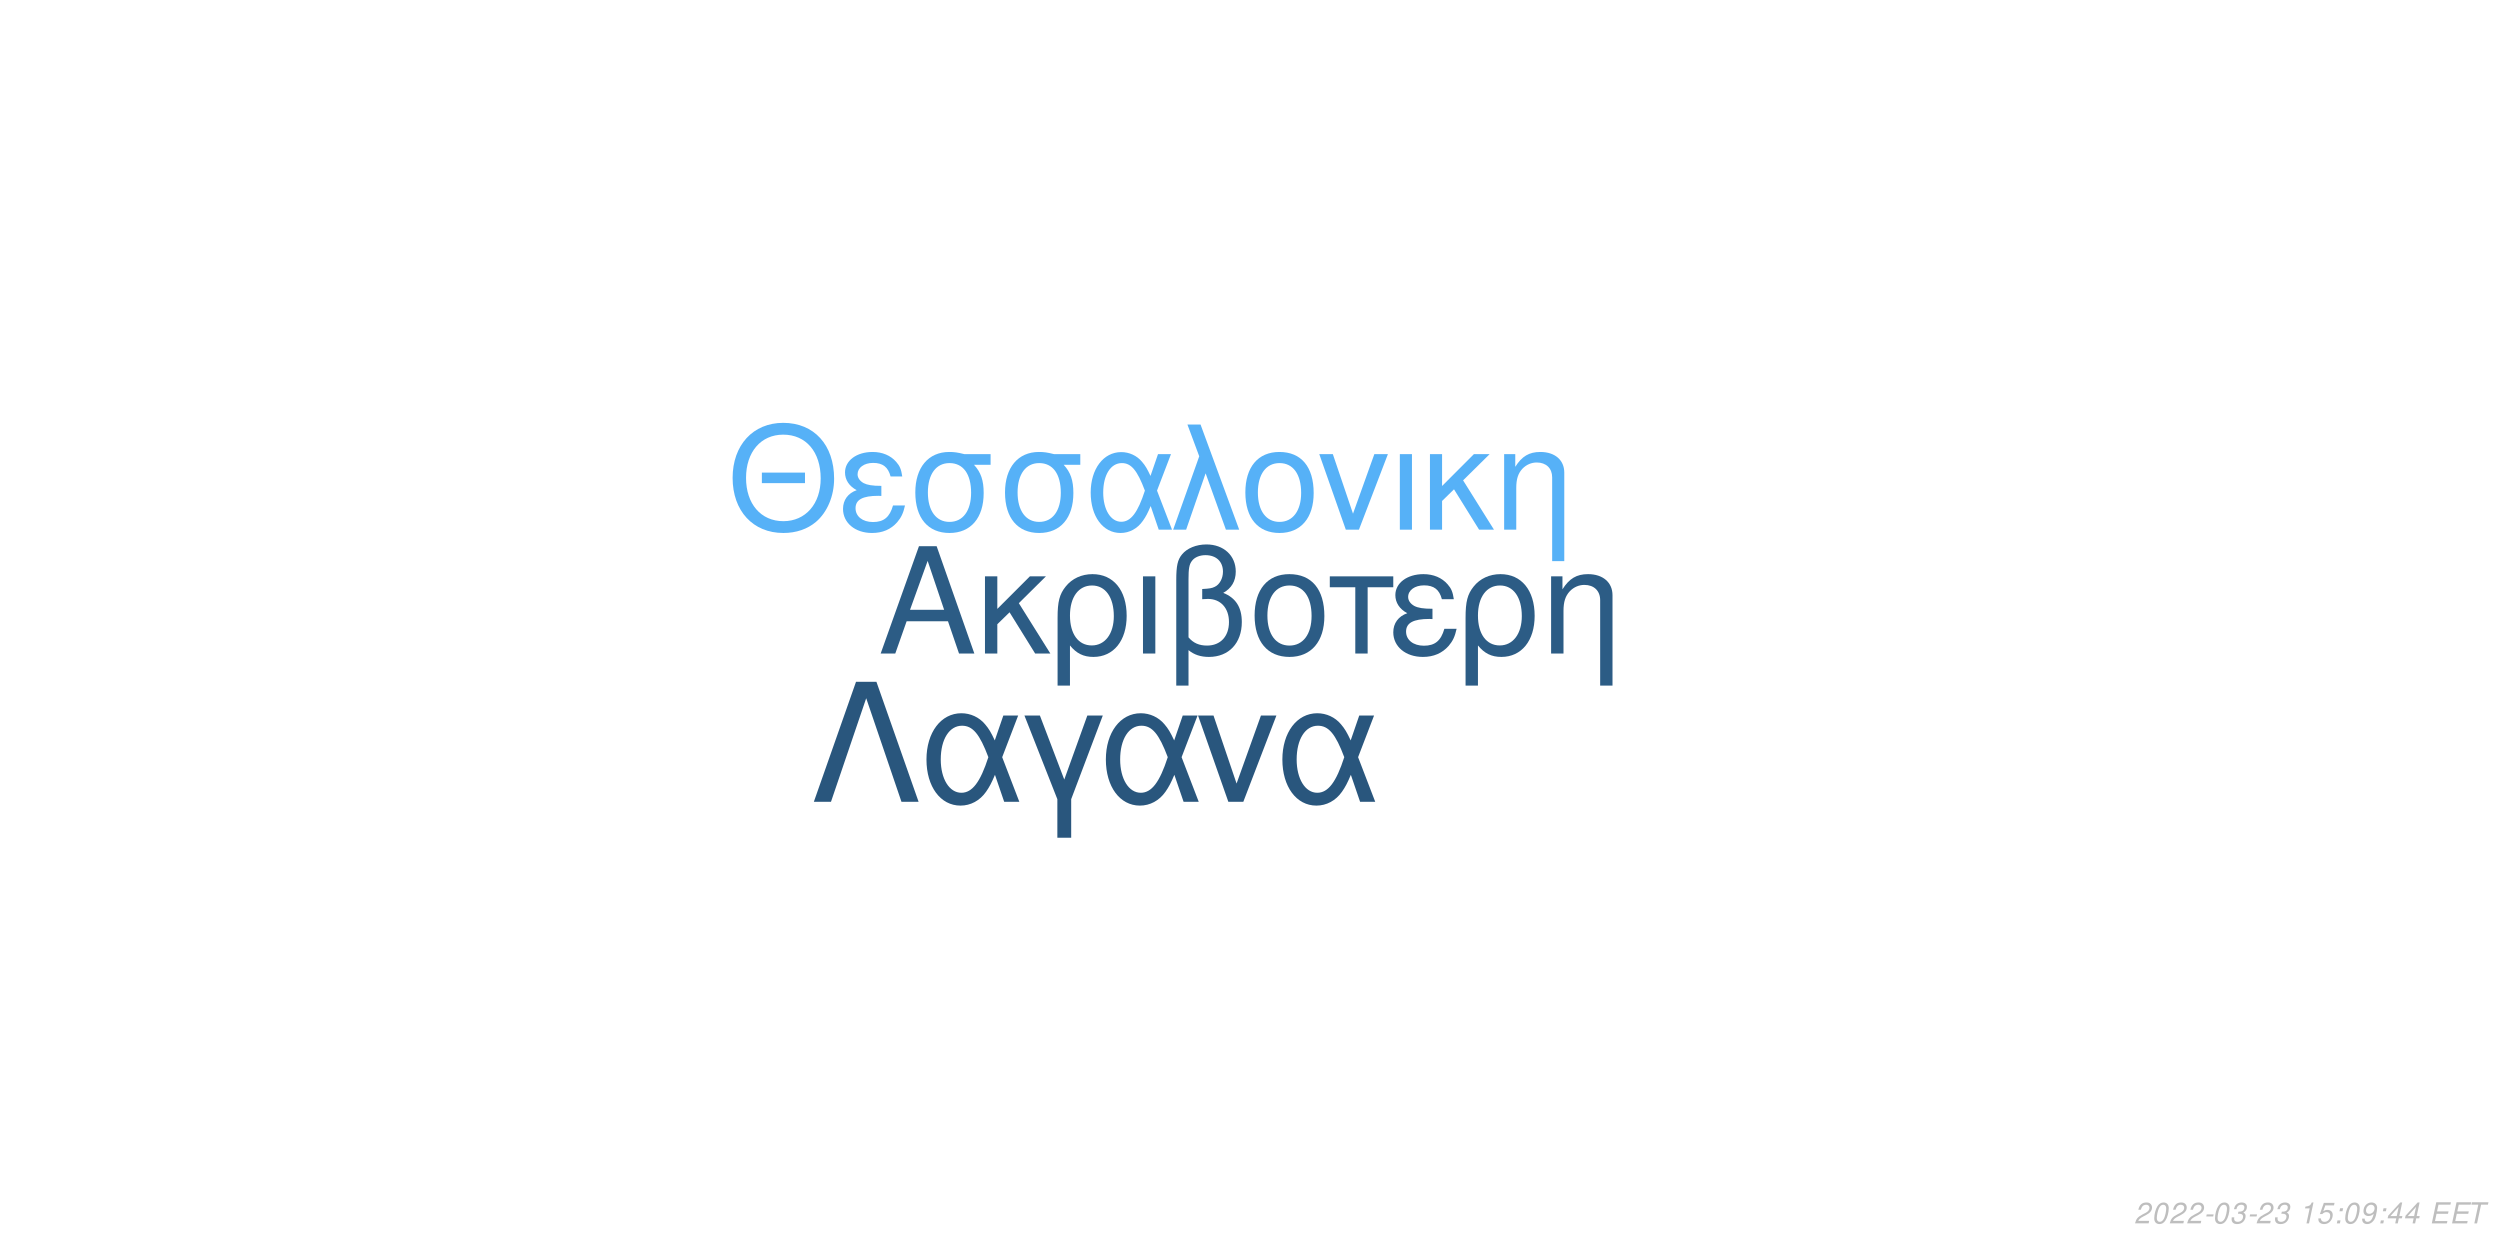
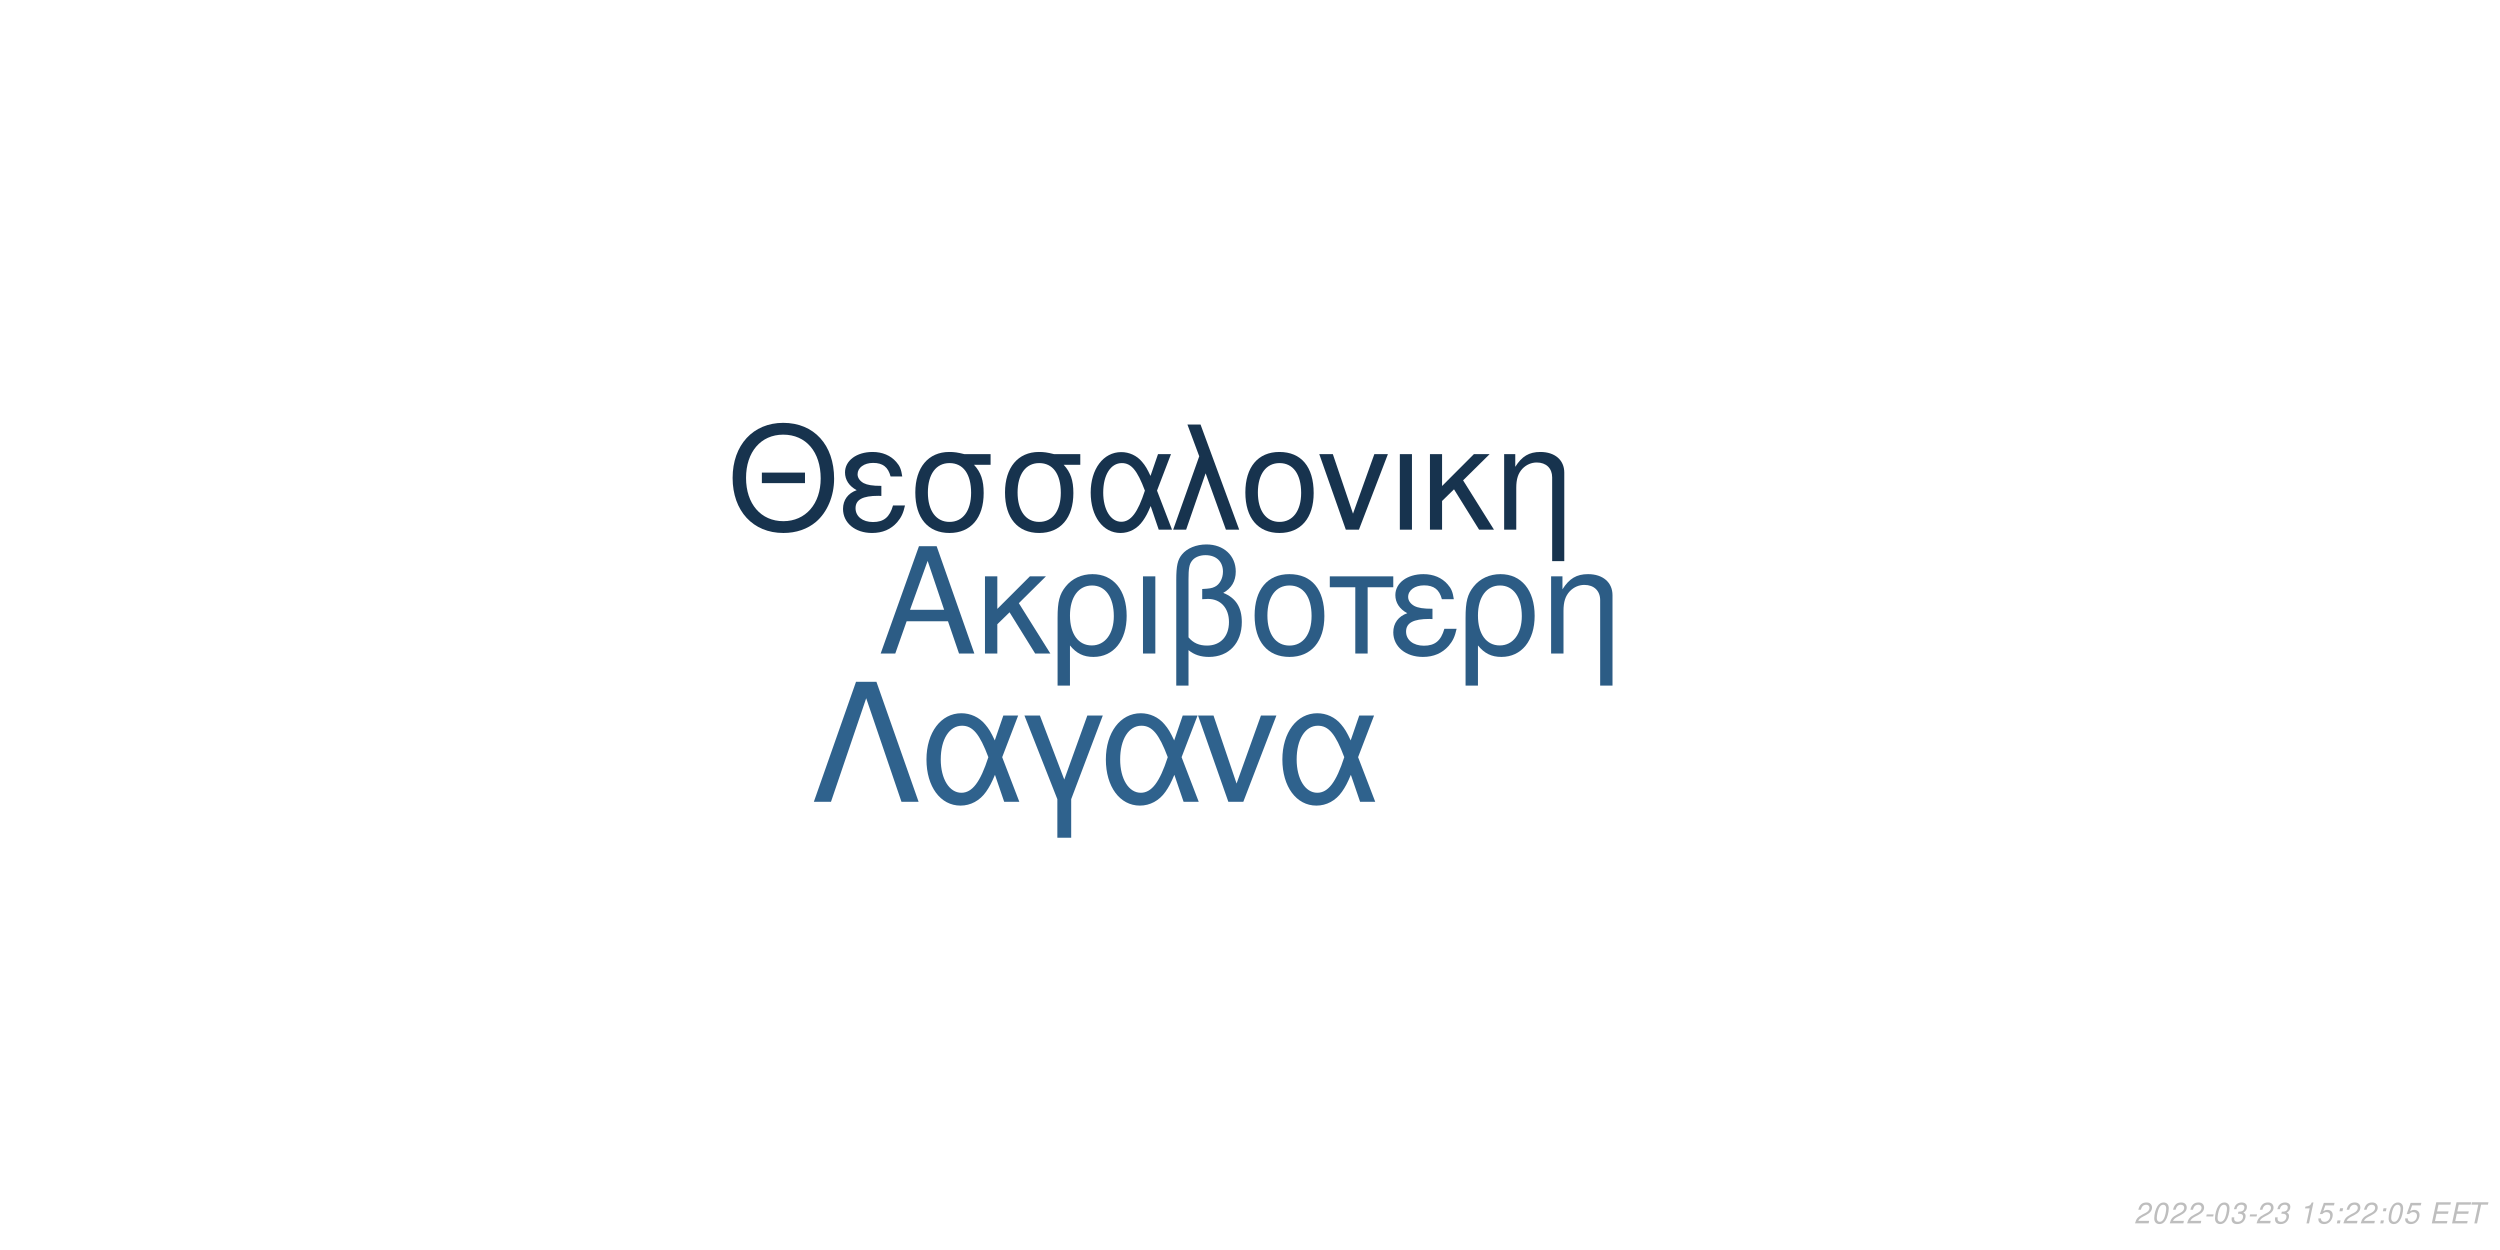
<svg xmlns="http://www.w3.org/2000/svg" xmlns:xlink="http://www.w3.org/1999/xlink" width="864pt" height="432pt" viewBox="0 0 864 432" version="1.1">
  <defs>
    <g>
      <symbol overflow="visible" id="glyph0-0">
        <path style="stroke:none;" d="" />
      </symbol>
      <symbol overflow="visible" id="glyph0-1">
        <path style="stroke:none;" d="M 24.125 -11.141 L 27.938 0 L 33.234 0 L 20.203 -37.094 L 14.094 -37.094 L 0.859 0 L 5.906 0 L 9.828 -11.141 Z M 22.797 -15.109 L 11 -15.109 L 17.094 -32.016 Z M 22.797 -15.109 " />
      </symbol>
      <symbol overflow="visible" id="glyph0-2">
        <path style="stroke:none;" d="M 7.172 -15.422 L 7.172 -26.672 L 2.906 -26.672 L 2.906 0 L 7.172 0 L 7.172 -10.125 L 11.406 -14.25 L 20.25 0 L 25.5 0 L 14.609 -17.406 L 23.969 -26.672 L 18.422 -26.672 Z M 7.172 -15.422 " />
      </symbol>
      <symbol overflow="visible" id="glyph0-3">
        <path style="stroke:none;" d="M 3 11.094 L 7.281 11.094 L 7.281 -2.797 C 9.516 -0.047 11.953 1.172 15.375 1.172 C 22.344 1.172 26.875 -4.422 26.875 -13.031 C 26.875 -21.891 22.297 -27.438 15.062 -27.438 C 11.297 -27.438 7.984 -25.906 5.797 -23.156 C 3.672 -20.516 3 -17.969 3 -12.359 Z M 14.906 -23.516 C 19.547 -23.516 22.438 -19.438 22.438 -12.922 C 22.438 -6.812 19.391 -2.797 14.812 -2.797 C 10.172 -2.797 7.281 -6.766 7.281 -13.125 C 7.281 -19.484 10.234 -23.516 14.906 -23.516 Z M 14.906 -23.516 " />
      </symbol>
      <symbol overflow="visible" id="glyph0-4">
        <path style="stroke:none;" d="M 3.516 0 L 7.781 0 L 7.781 -26.672 L 3.516 -26.672 Z M 3.516 0 " />
      </symbol>
      <symbol overflow="visible" id="glyph0-5">
        <path style="stroke:none;" d="M 4.016 11.094 L 8.25 11.094 L 8.25 -1.172 C 10.172 0.406 12.422 1.172 15.312 1.172 C 22.188 1.172 26.672 -3.609 26.672 -10.891 C 26.672 -15.984 24.578 -19.234 20.25 -20.969 C 23.109 -22.547 24.578 -25.031 24.578 -28.344 C 24.578 -33.844 20.406 -37.703 14.453 -37.703 C 10.938 -37.703 7.734 -36.391 6 -34.25 C 4.484 -32.422 4.016 -30.328 4.016 -25.391 Z M 8.25 -25.656 C 8.25 -29.359 8.5 -30.844 9.469 -32.062 C 10.375 -33.281 12.156 -34 14.094 -34 C 17.812 -34 20.156 -31.812 20.156 -28.297 C 20.156 -25.953 18.984 -23.812 17.297 -23.047 C 16.281 -22.547 15.469 -22.438 12.984 -22.297 L 12.984 -18.781 C 13.734 -18.828 14.344 -18.875 14.969 -18.875 C 19.344 -18.875 22.234 -15.719 22.234 -10.891 C 22.234 -5.906 19.281 -2.75 14.656 -2.75 C 11.953 -2.75 9.922 -3.609 8.25 -5.594 Z M 8.25 -25.656 " />
      </symbol>
      <symbol overflow="visible" id="glyph0-6">
        <path style="stroke:none;" d="M 14.094 -27.438 C 6.562 -27.438 2.094 -22.094 2.094 -13.125 C 2.094 -4.125 6.562 1.172 14.141 1.172 C 21.672 1.172 26.203 -4.172 26.203 -12.922 C 26.203 -22.188 21.828 -27.438 14.094 -27.438 Z M 14.141 -23.516 C 18.938 -23.516 21.781 -19.594 21.781 -12.984 C 21.781 -6.672 18.828 -2.75 14.141 -2.75 C 9.422 -2.75 6.516 -6.672 6.516 -13.125 C 6.516 -19.594 9.422 -23.516 14.141 -23.516 Z M 14.141 -23.516 " />
      </symbol>
      <symbol overflow="visible" id="glyph0-7">
        <path style="stroke:none;" d="M 7.891 0 L 12.156 0 L 12.156 -22.906 L 21.016 -22.906 L 21.016 -26.672 L -0.922 -26.672 L -0.922 -22.906 L 7.891 -22.906 Z M 7.891 0 " />
      </symbol>
      <symbol overflow="visible" id="glyph0-8">
        <path style="stroke:none;" d="M 14.562 -15.469 C 11.344 -15.469 9.562 -15.781 8.297 -16.438 C 6.922 -17.203 6.156 -18.328 6.156 -19.547 C 6.156 -21.891 8.453 -23.562 11.656 -23.562 C 15.062 -23.562 16.953 -22.094 17.812 -18.781 L 21.938 -18.781 C 21.578 -21.266 21.062 -22.5 19.797 -23.922 C 17.812 -26.203 14.906 -27.438 11.453 -27.438 C 5.797 -27.438 1.734 -24.375 1.734 -20.203 C 1.734 -17.609 3.156 -15.375 5.859 -13.938 C 2.797 -12.875 1.016 -10.484 1.016 -7.328 C 1.016 -2.391 5.297 1.172 11.25 1.172 C 14.969 1.172 17.906 -0.109 20.156 -2.641 C 21.578 -4.328 22.297 -5.797 22.906 -8.547 L 18.672 -8.547 C 17.5 -4.422 15.422 -2.703 11.609 -2.703 C 7.938 -2.703 5.438 -4.688 5.438 -7.578 C 5.438 -10.578 7.938 -11.953 13.484 -11.953 C 13.641 -11.953 14.094 -11.953 14.562 -11.906 Z M 14.562 -15.469 " />
      </symbol>
      <symbol overflow="visible" id="glyph0-9">
        <path style="stroke:none;" d="M 3.562 -26.672 L 3.562 0 L 7.844 0 L 7.844 -14.703 C 7.844 -17.906 8.5 -19.891 10.031 -21.531 C 11.406 -22.953 13.188 -23.719 15.062 -23.719 C 18.375 -23.719 20.516 -21.672 20.516 -18.469 L 20.516 11.094 L 24.781 11.094 L 24.781 -20.156 C 24.781 -24.578 21.469 -27.438 16.328 -27.438 C 12.359 -27.438 9.828 -25.906 7.484 -22.188 L 7.484 -26.672 Z M 3.562 -26.672 " />
      </symbol>
      <symbol overflow="visible" id="glyph1-0">
        <path style="stroke:none;" d="" />
      </symbol>
      <symbol overflow="visible" id="glyph1-1">
        <path style="stroke:none;" d="M 26.859 -19.734 L 11.953 -19.734 L 11.953 -16.094 L 26.859 -16.094 Z M 19.328 -36.922 C 8.922 -36.922 1.844 -29.25 1.844 -17.891 C 1.844 -6.484 8.875 1.141 19.391 1.141 C 23.812 1.141 27.703 -0.203 30.641 -2.688 C 34.578 -6.031 36.922 -11.656 36.922 -17.594 C 36.922 -29.297 30 -36.922 19.328 -36.922 Z M 19.328 -32.844 C 27.203 -32.844 32.281 -26.906 32.281 -17.688 C 32.281 -8.922 27.062 -2.938 19.391 -2.938 C 11.609 -2.938 6.484 -8.922 6.484 -17.891 C 6.484 -26.859 11.609 -32.844 19.328 -32.844 Z M 19.328 -32.844 " />
      </symbol>
      <symbol overflow="visible" id="glyph1-2">
        <path style="stroke:none;" d="M 14.25 -15.141 C 11.109 -15.141 9.375 -15.453 8.125 -16.094 C 6.781 -16.844 6.031 -17.938 6.031 -19.141 C 6.031 -21.422 8.266 -23.078 11.406 -23.078 C 14.75 -23.078 16.594 -21.625 17.438 -18.391 L 21.469 -18.391 C 21.125 -20.828 20.625 -22.031 19.391 -23.422 C 17.438 -25.656 14.594 -26.859 11.219 -26.859 C 5.688 -26.859 1.688 -23.875 1.688 -19.781 C 1.688 -17.234 3.094 -15.047 5.734 -13.656 C 2.734 -12.609 1 -10.266 1 -7.172 C 1 -2.344 5.188 1.141 11.016 1.141 C 14.656 1.141 17.547 -0.094 19.734 -2.594 C 21.125 -4.234 21.828 -5.688 22.422 -8.375 L 18.281 -8.375 C 17.141 -4.328 15.094 -2.641 11.359 -2.641 C 7.766 -2.641 5.328 -4.578 5.328 -7.422 C 5.328 -10.359 7.766 -11.703 13.203 -11.703 C 13.359 -11.703 13.797 -11.703 14.25 -11.656 Z M 14.25 -15.141 " />
      </symbol>
      <symbol overflow="visible" id="glyph1-3">
        <path style="stroke:none;" d="M 29 -26.109 L 19.938 -26.109 C 17.594 -26.703 16.438 -26.859 14.703 -26.859 C 7.469 -26.859 2.984 -21.469 2.984 -12.859 C 2.984 -4.031 7.375 1.141 14.797 1.141 C 22.172 1.141 26.609 -4.078 26.609 -12.656 C 26.609 -17.047 25.656 -19.828 23.266 -22.422 L 29 -22.422 Z M 14.797 -23.016 C 19.531 -23.016 22.266 -19.234 22.266 -12.75 C 22.266 -6.531 19.438 -2.688 14.797 -2.688 C 10.172 -2.688 7.328 -6.531 7.328 -12.859 C 7.328 -19.188 10.172 -23.016 14.797 -23.016 Z M 14.797 -23.016 " />
      </symbol>
      <symbol overflow="visible" id="glyph1-4">
        <path style="stroke:none;" d="M 29.344 -26.109 L 24.859 -26.109 L 22.266 -18.578 C 21.125 -21.031 20.484 -22.125 19.328 -23.469 C 17.547 -25.609 14.906 -26.812 12.156 -26.812 C 5.984 -26.812 1.594 -20.984 1.594 -12.812 C 1.594 -4.578 5.828 1.141 11.906 1.141 C 14.953 1.141 17.734 -0.344 19.625 -3.047 C 20.672 -4.531 21.281 -5.688 22.328 -8.172 L 25.109 0 L 29.703 0 L 24.516 -13.5 Z M 20.328 -13.5 C 17.891 -5.922 15.453 -2.734 12.156 -2.734 C 8.516 -2.734 5.922 -6.922 5.922 -12.812 C 5.922 -18.938 8.516 -23.016 12.359 -23.016 C 15.594 -23.016 17.688 -20.531 20.328 -13.5 Z M 20.328 -13.5 " />
      </symbol>
      <symbol overflow="visible" id="glyph1-5">
        <path style="stroke:none;" d="M 1.094 0 L 5.578 0 L 12.312 -19.484 L 19.328 0 L 23.922 0 L 10.562 -36.328 L 6.031 -36.328 L 10.109 -25.359 Z M 1.094 0 " />
      </symbol>
      <symbol overflow="visible" id="glyph1-6">
        <path style="stroke:none;" d="M 13.797 -26.859 C 6.422 -26.859 2.047 -21.625 2.047 -12.859 C 2.047 -4.031 6.422 1.141 13.859 1.141 C 21.234 1.141 25.656 -4.078 25.656 -12.656 C 25.656 -21.719 21.375 -26.859 13.797 -26.859 Z M 13.859 -23.016 C 18.531 -23.016 21.328 -19.188 21.328 -12.703 C 21.328 -6.531 18.438 -2.688 13.859 -2.688 C 9.219 -2.688 6.375 -6.531 6.375 -12.859 C 6.375 -19.188 9.219 -23.016 13.859 -23.016 Z M 13.859 -23.016 " />
      </symbol>
      <symbol overflow="visible" id="glyph1-7">
        <path style="stroke:none;" d="M 14.297 0 L 24.312 -26.109 L 19.625 -26.109 L 12.25 -5.531 L 5.281 -26.109 L 0.594 -26.109 L 9.766 0 Z M 14.297 0 " />
      </symbol>
      <symbol overflow="visible" id="glyph1-8">
        <path style="stroke:none;" d="M 3.438 0 L 7.625 0 L 7.625 -26.109 L 3.438 -26.109 Z M 3.438 0 " />
      </symbol>
      <symbol overflow="visible" id="glyph1-9">
        <path style="stroke:none;" d="M 7.031 -15.094 L 7.031 -26.109 L 2.844 -26.109 L 2.844 0 L 7.031 0 L 7.031 -9.922 L 11.156 -13.953 L 19.828 0 L 24.969 0 L 14.297 -17.047 L 23.469 -26.109 L 18.031 -26.109 Z M 7.031 -15.094 " />
      </symbol>
      <symbol overflow="visible" id="glyph1-10">
        <path style="stroke:none;" d="M 3.484 -26.109 L 3.484 0 L 7.672 0 L 7.672 -14.406 C 7.672 -17.547 8.328 -19.484 9.812 -21.078 C 11.156 -22.469 12.906 -23.219 14.75 -23.219 C 17.984 -23.219 20.078 -21.234 20.078 -18.094 L 20.078 10.859 L 24.266 10.859 L 24.266 -19.734 C 24.266 -24.062 21.031 -26.859 16 -26.859 C 12.109 -26.859 9.609 -25.359 7.328 -21.719 L 7.328 -26.109 Z M 3.484 -26.109 " />
      </symbol>
      <symbol overflow="visible" id="glyph2-0">
        <path style="stroke:none;" d="" />
      </symbol>
      <symbol overflow="visible" id="glyph2-1">
        <path style="stroke:none;" d="M 22.531 -41.484 L 15.484 -41.484 L 0.906 0 L 6.828 0 L 19 -35.797 L 31.188 0 L 37.109 0 Z M 22.531 -41.484 " />
      </symbol>
      <symbol overflow="visible" id="glyph2-2">
        <path style="stroke:none;" d="M 33.516 -29.812 L 28.391 -29.812 L 25.438 -21.219 C 24.125 -24.016 23.391 -25.266 22.078 -26.797 C 20.031 -29.25 17.016 -30.609 13.891 -30.609 C 6.828 -30.609 1.828 -23.953 1.828 -14.625 C 1.828 -5.234 6.656 1.312 13.594 1.312 C 17.078 1.312 20.266 -0.391 22.422 -3.469 C 23.609 -5.172 24.297 -6.484 25.5 -9.328 L 28.688 0 L 33.922 0 L 28 -15.422 Z M 23.219 -15.422 C 20.422 -6.766 17.641 -3.125 13.891 -3.125 C 9.734 -3.125 6.766 -7.906 6.766 -14.625 C 6.766 -21.625 9.734 -26.297 14.109 -26.297 C 17.812 -26.297 20.203 -23.453 23.219 -15.422 Z M 23.219 -15.422 " />
      </symbol>
      <symbol overflow="visible" id="glyph2-3">
        <path style="stroke:none;" d="M 12.062 12.406 L 16.844 12.406 L 16.844 -0.906 L 27.766 -29.812 L 22.422 -29.812 L 14.453 -7.688 L 6.031 -29.812 L 0.688 -29.812 L 12.062 -0.906 Z M 12.062 12.406 " />
      </symbol>
      <symbol overflow="visible" id="glyph2-4">
        <path style="stroke:none;" d="M 16.328 0 L 27.766 -29.812 L 22.422 -29.812 L 14 -6.312 L 6.031 -29.812 L 0.688 -29.812 L 11.156 0 Z M 16.328 0 " />
      </symbol>
      <symbol overflow="visible" id="glyph3-0">
        <path style="stroke:none;" d="" />
      </symbol>
      <symbol overflow="visible" id="glyph3-1">
        <path style="stroke:none;" d="M 5.234 -0.875 L 1.469 -0.875 C 1.641 -1.375 2.203 -1.891 3.109 -2.344 L 4.234 -2.938 C 5.562 -3.625 6.219 -4.469 6.219 -5.484 C 6.219 -5.938 6.062 -6.359 5.797 -6.656 C 5.469 -7.047 4.984 -7.234 4.312 -7.234 C 2.766 -7.234 1.891 -6.453 1.484 -4.734 L 2.375 -4.734 C 2.484 -5.188 2.609 -5.484 2.797 -5.75 C 3.094 -6.203 3.609 -6.453 4.188 -6.453 C 4.891 -6.453 5.344 -6.031 5.344 -5.375 C 5.344 -4.703 4.859 -4.094 4.016 -3.656 L 2.984 -3.125 C 1.234 -2.188 0.797 -1.656 0.344 -0.016 L 5.047 -0.016 Z M 5.234 -0.875 " />
      </symbol>
      <symbol overflow="visible" id="glyph3-2">
        <path style="stroke:none;" d="M 4.203 -7.234 C 3.375 -7.234 2.688 -6.812 2.125 -5.984 C 1.484 -5.047 0.984 -3.188 0.984 -1.734 C 0.984 -1.109 1.172 -0.562 1.484 -0.266 C 1.797 0.047 2.281 0.234 2.766 0.234 C 3.625 0.234 4.281 -0.156 4.859 -1.016 C 5.516 -1.953 6 -3.797 6 -5.266 C 6 -6.5 5.328 -7.234 4.203 -7.234 Z M 4.094 -6.453 C 4.734 -6.453 5.125 -5.984 5.125 -5.156 C 5.125 -4.203 4.781 -2.625 4.406 -1.812 C 3.984 -0.938 3.516 -0.547 2.875 -0.547 C 2.25 -0.547 1.875 -1.031 1.875 -1.828 C 1.875 -2.797 2.203 -4.344 2.594 -5.203 C 2.984 -6.047 3.453 -6.453 4.094 -6.453 Z M 4.094 -6.453 " />
      </symbol>
      <symbol overflow="visible" id="glyph3-3">
        <path style="stroke:none;" d="M 3.516 -3.125 L 1.125 -3.125 L 0.969 -2.406 L 3.359 -2.406 Z M 3.516 -3.125 " />
      </symbol>
      <symbol overflow="visible" id="glyph3-4">
        <path style="stroke:none;" d="M 2.922 -3.312 C 3.125 -3.344 3.234 -3.344 3.375 -3.344 C 4.203 -3.344 4.688 -3 4.688 -2.406 C 4.688 -1.312 3.906 -0.547 2.781 -0.547 C 2.047 -0.547 1.594 -0.938 1.594 -1.562 C 1.594 -1.719 1.609 -1.844 1.656 -2.094 L 0.766 -2.094 C 0.734 -1.797 0.719 -1.641 0.719 -1.469 C 0.719 -0.375 1.406 0.234 2.641 0.234 C 3.547 0.234 4.297 -0.078 4.812 -0.656 C 5.266 -1.156 5.562 -1.875 5.562 -2.547 C 5.562 -3.125 5.344 -3.453 4.797 -3.734 C 5.641 -4.234 6.016 -4.844 6.016 -5.734 C 6.016 -6.656 5.312 -7.234 4.203 -7.234 C 3.375 -7.234 2.672 -6.938 2.188 -6.375 C 1.891 -6.031 1.703 -5.641 1.516 -4.906 L 2.391 -4.906 C 2.5 -5.359 2.594 -5.594 2.734 -5.812 C 3.047 -6.234 3.516 -6.453 4.078 -6.453 C 4.734 -6.453 5.141 -6.125 5.141 -5.578 C 5.141 -5.188 5.016 -4.797 4.797 -4.547 C 4.516 -4.234 4 -4.062 3.266 -4.062 L 3.078 -4.062 Z M 2.922 -3.312 " />
      </symbol>
      <symbol overflow="visible" id="glyph3-5">
        <path style="stroke:none;" d="" />
      </symbol>
      <symbol overflow="visible" id="glyph3-6">
        <path style="stroke:none;" d="M 3.703 -5.188 L 2.594 0 L 3.469 0 L 5.016 -7.234 L 4.438 -7.234 C 3.906 -6.156 3.688 -6.016 2.234 -5.812 L 2.109 -5.188 Z M 3.703 -5.188 " />
      </symbol>
      <symbol overflow="visible" id="glyph3-7">
        <path style="stroke:none;" d="M 6.297 -7.094 L 2.594 -7.094 L 1.234 -3.234 L 2.047 -3.234 C 2.656 -3.766 2.938 -3.906 3.531 -3.906 C 4.328 -3.906 4.797 -3.453 4.797 -2.688 C 4.797 -1.438 3.969 -0.547 2.828 -0.547 C 2.031 -0.547 1.609 -0.938 1.578 -1.734 L 0.703 -1.734 L 0.703 -1.516 C 0.703 -0.938 0.844 -0.547 1.188 -0.266 C 1.562 0.062 2.078 0.234 2.703 0.234 C 3.656 0.234 4.391 -0.156 4.984 -0.922 C 5.422 -1.5 5.672 -2.234 5.672 -2.953 C 5.672 -4 4.938 -4.672 3.812 -4.672 C 3.328 -4.672 2.906 -4.547 2.406 -4.234 L 3.109 -6.219 L 6.109 -6.219 Z M 6.297 -7.094 " />
      </symbol>
      <symbol overflow="visible" id="glyph3-8">
        <path style="stroke:none;" d="M 2.359 -1.031 L 1.312 -1.031 L 1.094 0 L 2.141 0 Z M 3.266 -5.234 L 2.219 -5.234 L 2 -4.203 L 3.047 -4.203 Z M 3.266 -5.234 " />
      </symbol>
      <symbol overflow="visible" id="glyph3-9">
-         <path style="stroke:none;" d="M 0.844 -1.656 C 0.844 -1.547 0.844 -1.438 0.844 -1.375 C 0.844 -0.406 1.531 0.234 2.578 0.234 C 3.203 0.234 3.766 0.016 4.297 -0.438 C 4.938 -1 5.312 -1.656 5.594 -2.719 C 5.844 -3.672 6.016 -4.766 6.016 -5.375 C 6.016 -5.844 5.844 -6.328 5.547 -6.656 C 5.203 -7.031 4.703 -7.234 4.062 -7.234 C 2.516 -7.234 1.297 -5.938 1.297 -4.266 C 1.297 -3.203 1.984 -2.547 3.047 -2.547 C 3.484 -2.547 3.953 -2.672 4.281 -2.891 C 4.406 -2.984 4.547 -3.078 4.828 -3.344 C 4.438 -1.484 3.703 -0.547 2.703 -0.547 C 2.109 -0.547 1.719 -0.938 1.719 -1.547 L 1.719 -1.656 Z M 3.953 -6.453 C 4.625 -6.453 5.141 -5.953 5.141 -5.281 C 5.141 -4.188 4.312 -3.312 3.297 -3.312 C 2.594 -3.312 2.172 -3.734 2.172 -4.453 C 2.172 -5.562 2.984 -6.453 3.953 -6.453 Z M 3.953 -6.453 " />
+         <path style="stroke:none;" d="M 2.547 -3.312 L 6.5 -3.312 L 6.688 -4.141 L 2.719 -4.141 L 3.219 -6.469 L 7.344 -6.469 L 7.516 -7.297 L 2.453 -7.297 L 0.906 0 L 6.125 0 L 6.297 -0.812 L 2.016 -0.812 Z M 2.547 -3.312 " />
      </symbol>
      <symbol overflow="visible" id="glyph3-10">
-         <path style="stroke:none;" d="M 3.625 -1.75 L 3.266 0 L 4.141 0 L 4.516 -1.75 L 5.562 -1.75 L 5.734 -2.531 L 4.688 -2.531 L 5.688 -7.234 L 5.016 -7.234 L 0.844 -2.672 L 0.641 -1.75 Z M 3.797 -2.531 L 1.594 -2.531 L 4.469 -5.703 Z M 3.797 -2.531 " />
-       </symbol>
-       <symbol overflow="visible" id="glyph3-11">
-         <path style="stroke:none;" d="M 2.547 -3.312 L 6.5 -3.312 L 6.688 -4.141 L 2.719 -4.141 L 3.219 -6.469 L 7.344 -6.469 L 7.516 -7.297 L 2.453 -7.297 L 0.906 0 L 6.125 0 L 6.297 -0.812 L 2.016 -0.812 Z M 2.547 -3.312 " />
-       </symbol>
-       <symbol overflow="visible" id="glyph3-12">
        <path style="stroke:none;" d="M 4.938 -6.469 L 7.312 -6.469 L 7.484 -7.297 L 1.75 -7.297 L 1.578 -6.469 L 3.984 -6.469 L 2.609 0 L 3.547 0 Z M 4.938 -6.469 " />
      </symbol>
    </g>
  </defs>
  <g id="surface1">
    <rect x="0" y="0" width="864" height="432" style="fill:rgb(100%,100%,100%);fill-opacity:1;stroke:none;" />
    <g style="fill:rgb(17.255%,36.078%,52.157%);fill-opacity:1;">
      <use xlink:href="#glyph0-1" x="303.5" y="225.861" />
      <use xlink:href="#glyph0-2" x="337.5" y="225.861" />
      <use xlink:href="#glyph0-3" x="362.5" y="225.861" />
      <use xlink:href="#glyph0-4" x="391.5" y="225.861" />
      <use xlink:href="#glyph0-5" x="402.5" y="225.861" />
      <use xlink:href="#glyph0-6" x="431.5" y="225.861" />
      <use xlink:href="#glyph0-7" x="460.5" y="225.861" />
      <use xlink:href="#glyph0-8" x="480.5" y="225.861" />
      <use xlink:href="#glyph0-3" x="503.5" y="225.861" />
      <use xlink:href="#glyph0-9" x="532.5" y="225.861" />
    </g>
-     <g style="fill:rgb(33.725%,69.412%,96.863%);fill-opacity:1;">
+     <g style="fill:rgb(9.02%,20%,30.588%);fill-opacity:1;">
      <use xlink:href="#glyph1-1" x="251.348" y="183.058" />
      <use xlink:href="#glyph1-2" x="290.348" y="183.058" />
      <use xlink:href="#glyph1-3" x="313.348" y="183.058" />
      <use xlink:href="#glyph1-3" x="344.348" y="183.058" />
      <use xlink:href="#glyph1-4" x="375.348" y="183.058" />
      <use xlink:href="#glyph1-5" x="404.348" y="183.058" />
      <use xlink:href="#glyph1-6" x="428.348" y="183.058" />
      <use xlink:href="#glyph1-7" x="455.348" y="183.058" />
      <use xlink:href="#glyph1-8" x="480.348" y="183.058" />
      <use xlink:href="#glyph1-9" x="491.348" y="183.058" />
      <use xlink:href="#glyph1-10" x="516.348" y="183.058" />
    </g>
-     <g style="fill:rgb(16.078%,33.725%,49.02%);fill-opacity:1;">
+     <g style="fill:rgb(18.431%,38.431%,55.294%);fill-opacity:1;">
      <use xlink:href="#glyph2-1" x="280.359" y="277.105" />
      <use xlink:href="#glyph2-2" x="318.359" y="277.105" />
      <use xlink:href="#glyph2-3" x="353.359" y="277.105" />
      <use xlink:href="#glyph2-2" x="380.359" y="277.105" />
      <use xlink:href="#glyph2-4" x="413.359" y="277.105" />
      <use xlink:href="#glyph2-2" x="441.359" y="277.105" />
    </g>
    <g style="fill:rgb(74.51%,74.51%,74.51%);fill-opacity:1;">
      <use xlink:href="#glyph3-1" x="737.52" y="422.81" />
      <use xlink:href="#glyph3-2" x="743.52" y="422.81" />
      <use xlink:href="#glyph3-1" x="749.52" y="422.81" />
      <use xlink:href="#glyph3-1" x="755.52" y="422.81" />
      <use xlink:href="#glyph3-3" x="761.52" y="422.81" />
      <use xlink:href="#glyph3-2" x="764.52" y="422.81" />
      <use xlink:href="#glyph3-4" x="770.52" y="422.81" />
      <use xlink:href="#glyph3-3" x="776.52" y="422.81" />
      <use xlink:href="#glyph3-1" x="779.52" y="422.81" />
      <use xlink:href="#glyph3-4" x="785.52" y="422.81" />
      <use xlink:href="#glyph3-5" x="791.52" y="422.81" />
      <use xlink:href="#glyph3-6" x="794.52" y="422.81" />
      <use xlink:href="#glyph3-7" x="800.52" y="422.81" />
      <use xlink:href="#glyph3-8" x="806.52" y="422.81" />
-       <use xlink:href="#glyph3-2" x="809.52" y="422.81" />
-       <use xlink:href="#glyph3-9" x="815.52" y="422.81" />
+       <use xlink:href="#glyph3-1" x="809.52" y="422.81" />
+       <use xlink:href="#glyph3-1" x="815.52" y="422.81" />
      <use xlink:href="#glyph3-8" x="821.52" y="422.81" />
-       <use xlink:href="#glyph3-10" x="824.52" y="422.81" />
-       <use xlink:href="#glyph3-10" x="830.52" y="422.81" />
+       <use xlink:href="#glyph3-2" x="824.52" y="422.81" />
+       <use xlink:href="#glyph3-7" x="830.52" y="422.81" />
      <use xlink:href="#glyph3-5" x="836.52" y="422.81" />
-       <use xlink:href="#glyph3-11" x="839.52" y="422.81" />
-       <use xlink:href="#glyph3-11" x="846.52" y="422.81" />
-       <use xlink:href="#glyph3-12" x="852.52" y="422.81" />
+       <use xlink:href="#glyph3-9" x="839.52" y="422.81" />
+       <use xlink:href="#glyph3-9" x="846.52" y="422.81" />
+       <use xlink:href="#glyph3-10" x="852.52" y="422.81" />
    </g>
  </g>
</svg>
